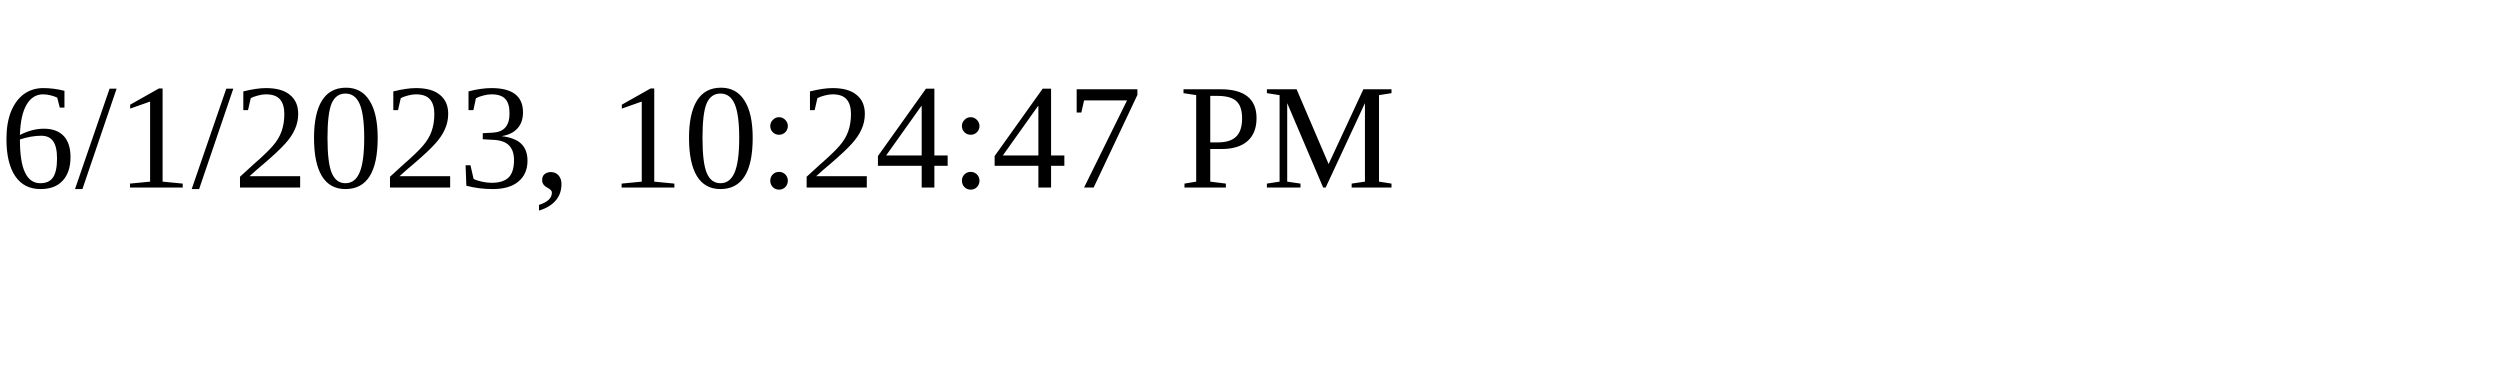
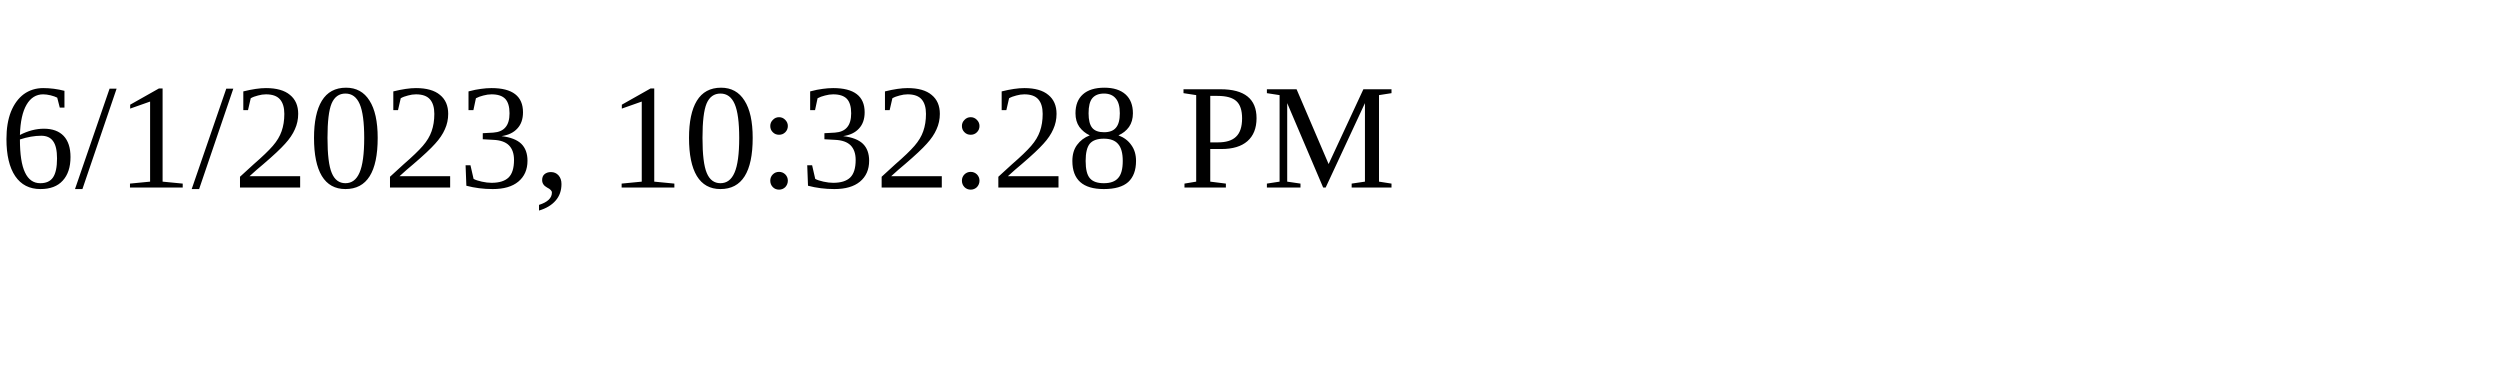
<svg xmlns="http://www.w3.org/2000/svg" height="30" width="200">
-   <text x="0" y="15">6/1/2023, 10:24:47 PM</text>
+   <text x="0" y="15">6/1/2023, 10:32:28 PM</text>
</svg>
